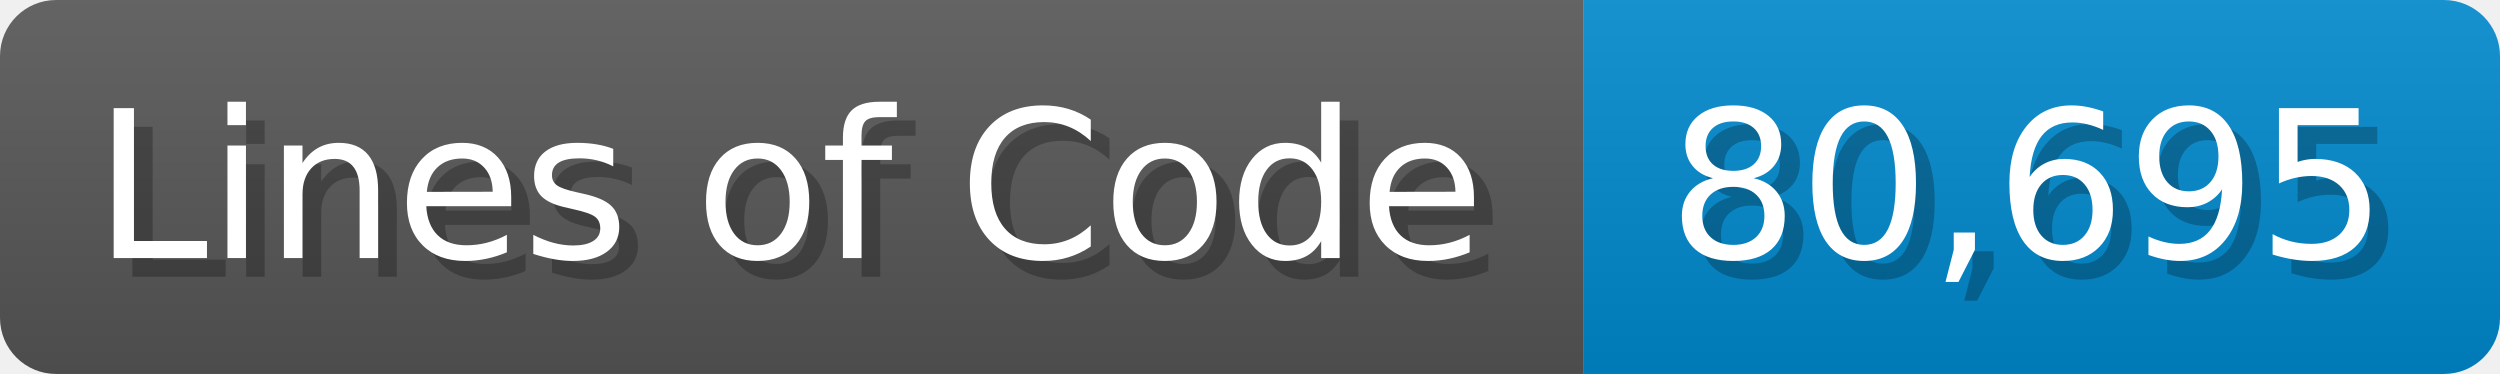
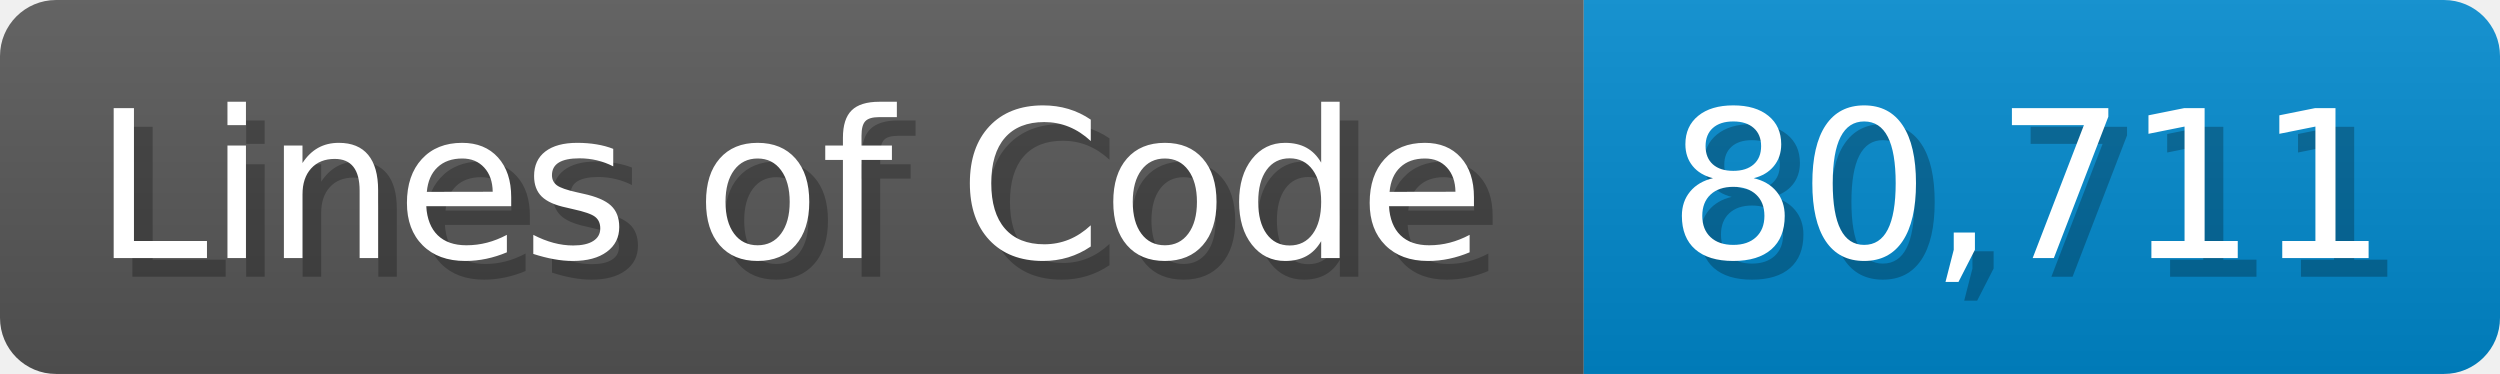
<svg xmlns="http://www.w3.org/2000/svg" width="133.7" height="20" viewBox="0 0 1337 200">
  <linearGradient id="a" x2="0" y2="100%">
    <stop offset="0" stop-opacity=".1" stop-color="#EEE" />
    <stop offset="1" stop-opacity=".1" />
  </linearGradient>
  <mask id="m">
    <rect width="1337" height="200" rx="30" fill="#FFF" />
  </mask>
  <g mask="url(#m)">
    <rect width="847" height="200" fill="#555" />
    <rect width="490" height="200" fill="#08C" x="847" />
    <rect width="1337" height="200" fill="url(#a)" />
  </g>
  <g fill="#fff" text-anchor="start" font-family="Verdana,DejaVu Sans,sans-serif" font-size="110">
    <text x="60" y="148" textLength="747" fill="#000" opacity="0.25">Lines of Code</text>
    <text x="50" y="138" textLength="747">Lines of Code</text>
-     <text x="902" y="148" textLength="390" fill="#000" opacity="0.25">80,695</text>
-     <text x="892" y="138" textLength="390">80,695</text>
+     <text x="902" y="148" textLength="390" fill="#000" opacity="0.25">80,711</text>
+     <text x="892" y="138" textLength="390">80,711</text>
  </g>
</svg>
